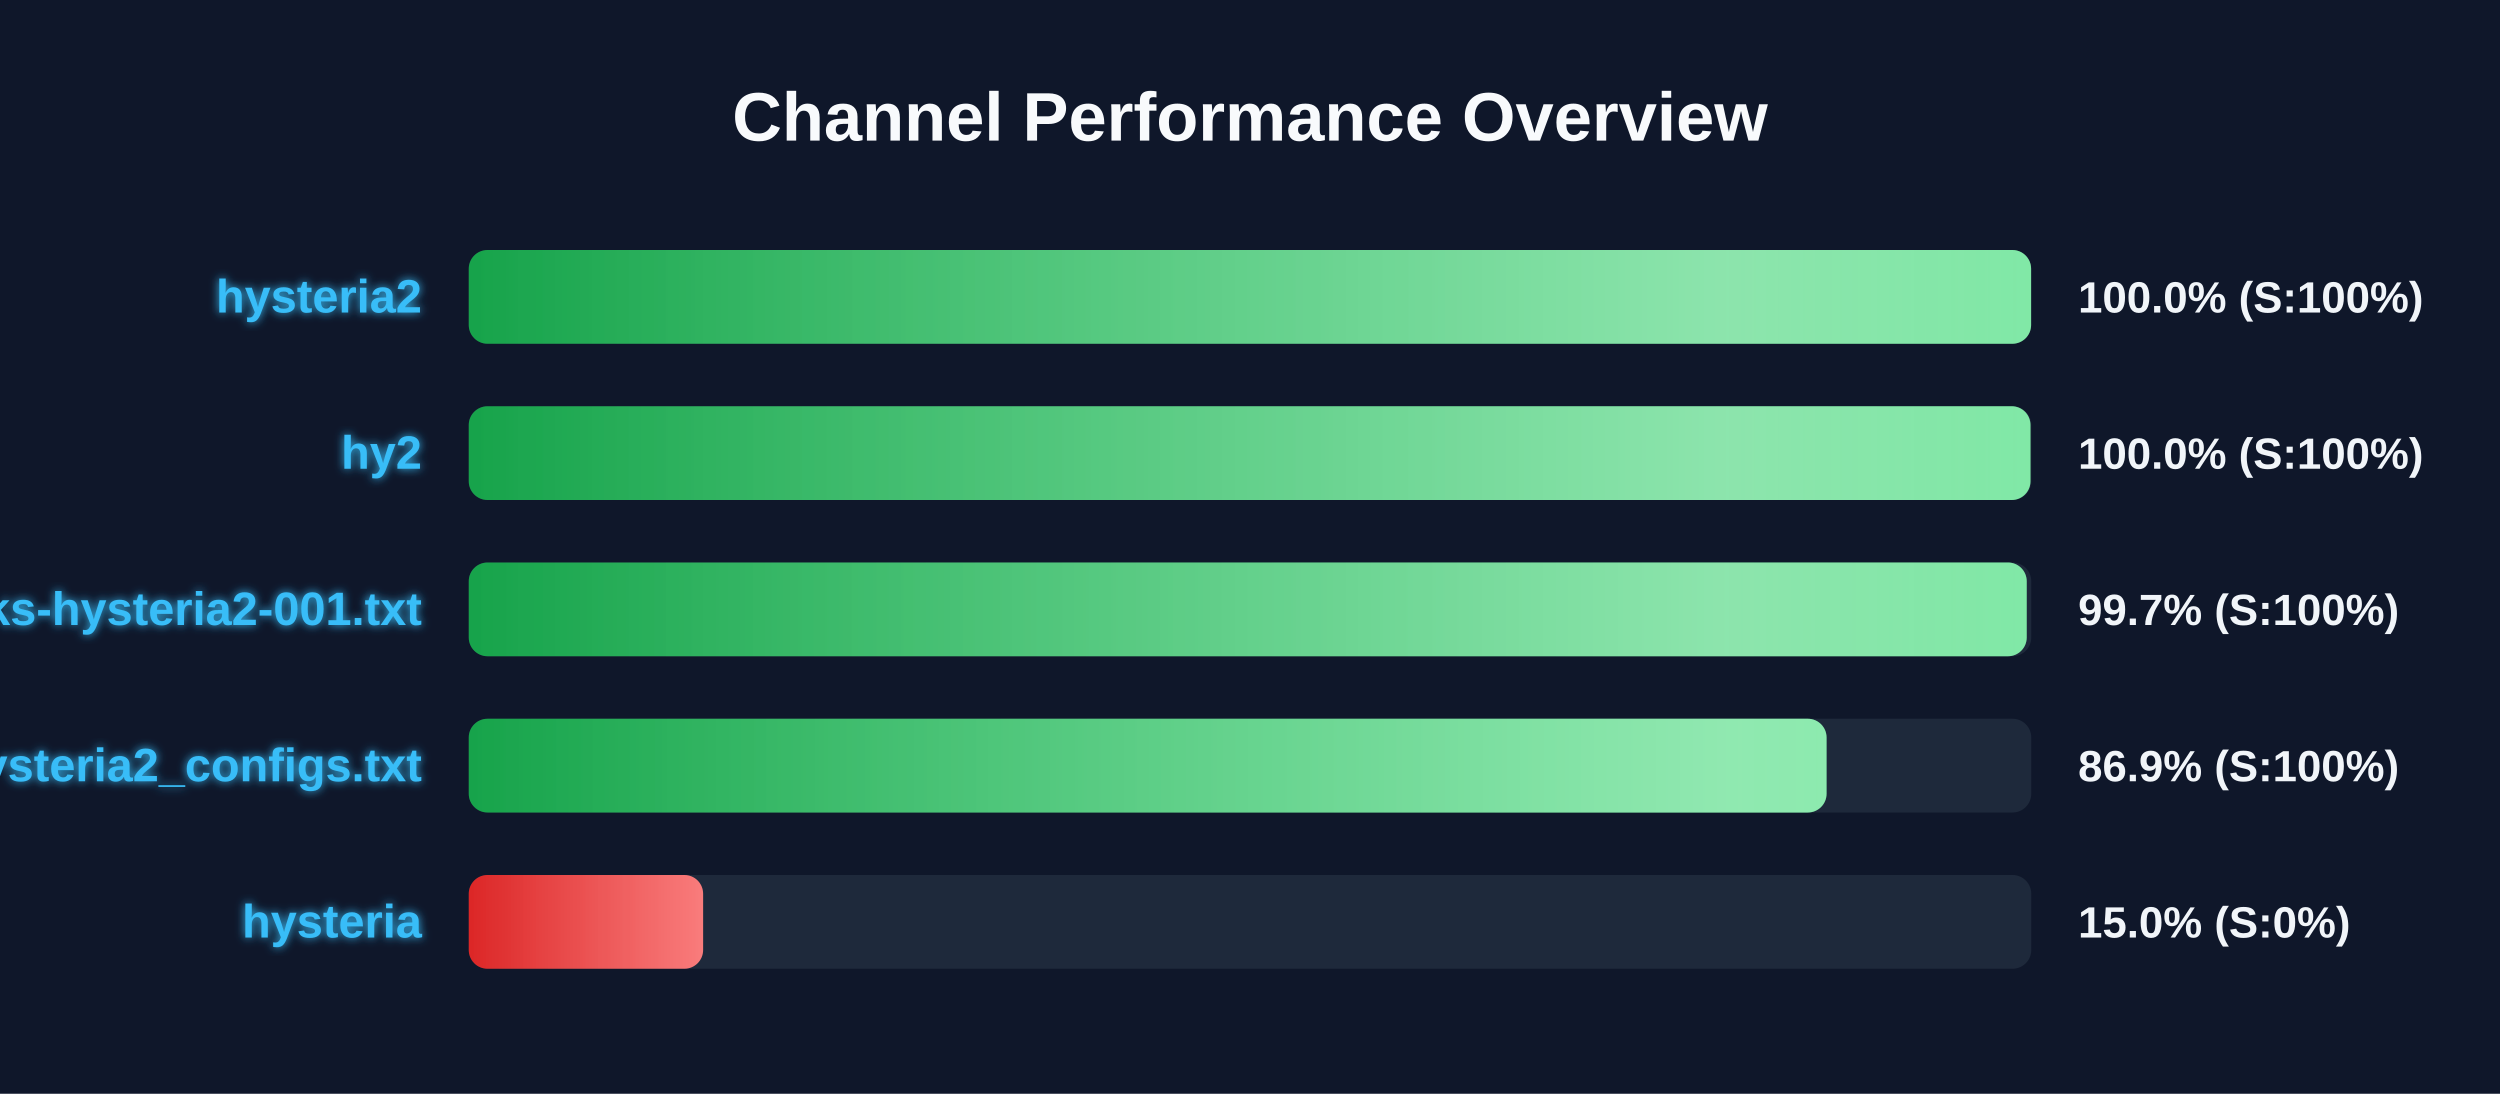
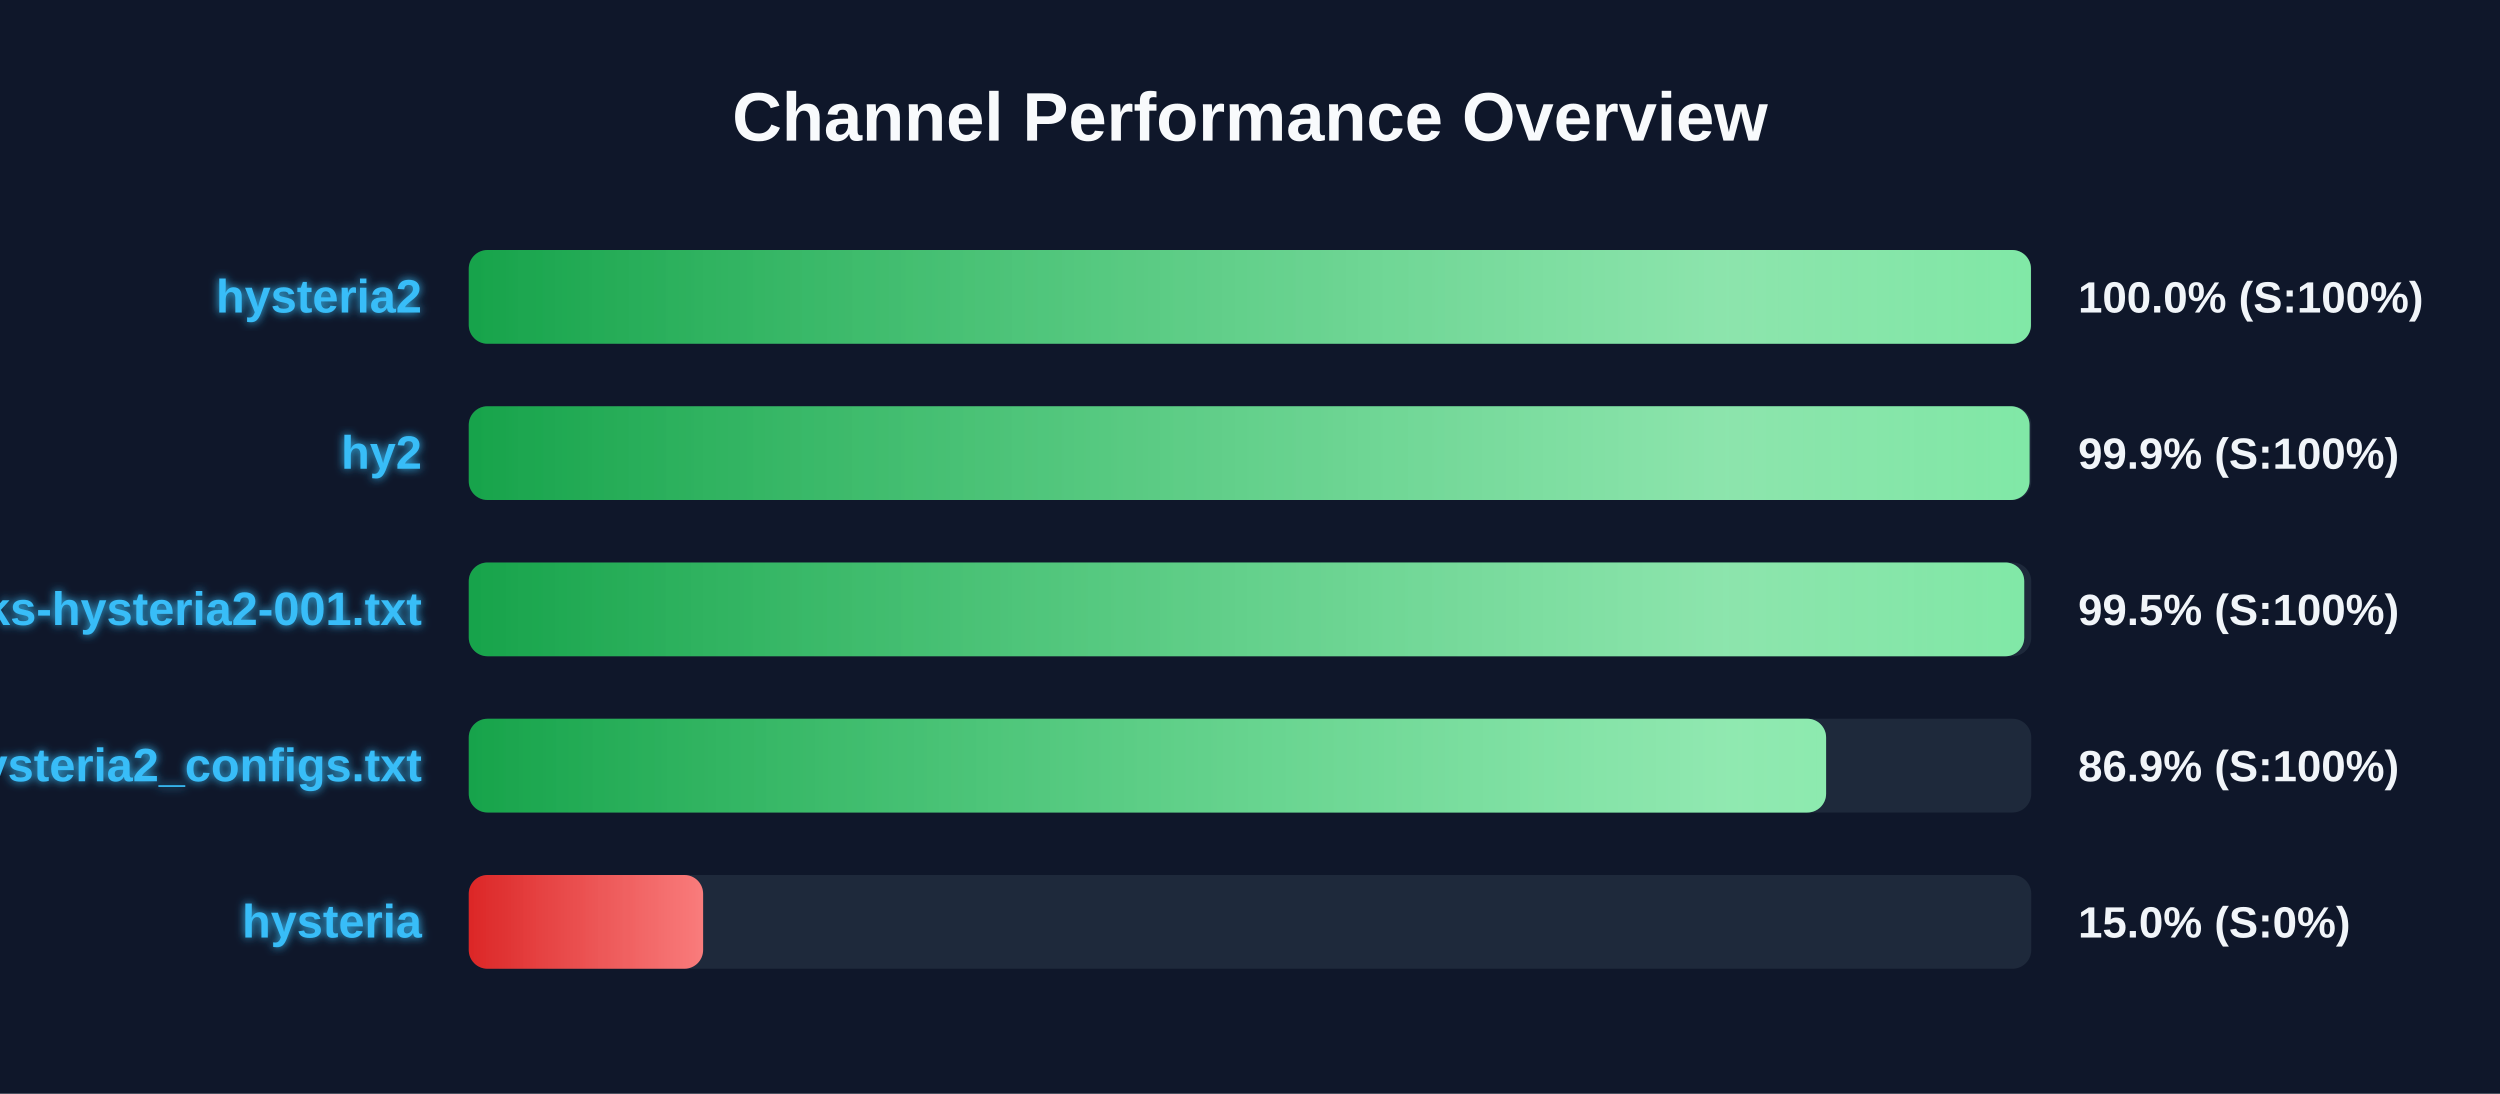
<svg xmlns="http://www.w3.org/2000/svg" width="800" height="350" version="1.1">
  <defs>
    <linearGradient id="grad-green" x1="0%" y1="0%" x2="100%" y2="0%">
      <stop offset="0%" stop-color="#16a34a" />
      <stop offset="100%" stop-color="#4ade80" />
    </linearGradient>
    <linearGradient id="grad-yellow" x1="0%" y1="0%" x2="100%" y2="0%">
      <stop offset="0%" stop-color="#ca8a04" />
      <stop offset="100%" stop-color="#fde047" />
    </linearGradient>
    <linearGradient id="grad-red" x1="0%" y1="0%" x2="100%" y2="0%">
      <stop offset="0%" stop-color="#dc2626" />
      <stop offset="100%" stop-color="#f87171" />
    </linearGradient>
    <linearGradient id="shimmer" x1="0%" y1="0%" x2="100%" y2="0%">
      <stop offset="0%" stop-color="rgba(255,255,255,0)" />
      <stop offset="50%" stop-color="rgba(255,255,255,0.4)" />
      <stop offset="100%" stop-color="rgba(255,255,255,0)" />
    </linearGradient>
    <filter id="glow" x="-20%" y="-20%" width="140%" height="140%">
      <feGaussianBlur stdDeviation="1.5" result="blur" />
      <feComposite in="SourceGraphic" in2="blur" operator="over" />
    </filter>
  </defs>
  <style>
        .bg-rect { fill: #0f172a; }
        .title { font: bold 22px 'Segoe UI', Arial, sans-serif; fill: #f8fafc; }
        .row { font: bold 15px 'Segoe UI', Arial, sans-serif; fill: #38bdf8; filter: url(#glow); }
        .score { font: bold 14px 'Segoe UI', Arial, sans-serif; fill: #f1f5f9; }
        @keyframes shimmer-anim {
            0% { transform: translateX(-100%); }
            100% { transform: translateX(200%); }
        }
        .shimmer-rect {
            animation: shimmer-anim 2.5s infinite linear;
        }
    </style>
  <rect width="100%" height="100%" class="bg-rect" />
  <text x="400" y="45" text-anchor="middle" class="title">Channel Performance Overview</text>
  <rect x="150" y="80" width="500" height="30" fill="#1e293b" rx="6" />
  <clipPath id="clip-0">
-     <rect x="150" y="80" width="499.95" height="30" rx="6" />
+     <rect x="150" y="80" width="499.9" height="30" rx="6" />
  </clipPath>
-   <rect x="150" y="80" width="499.95" height="30" fill="url(#grad-green)" rx="6" />
+   <rect x="150" y="80" width="499.9" height="30" fill="url(#grad-green)" rx="6" />
  <g clip-path="url(#clip-0)">
    <rect x="150" y="80" width="100%" height="30" fill="url(#shimmer)" class="shimmer-rect" />
  </g>
  <text x="135" y="100" text-anchor="end" class="row">hysteria2</text>
  <text x="665" y="100" text-anchor="start" class="score">100.0% (S:100%)</text>
  <rect x="150" y="130" width="500" height="30" fill="#1e293b" rx="6" />
  <clipPath id="clip-1">
-     <rect x="150" y="130" width="499.75" height="30" rx="6" />
+     <rect x="150" y="130" width="499.45" height="30" rx="6" />
  </clipPath>
-   <rect x="150" y="130" width="499.75" height="30" fill="url(#grad-green)" rx="6" />
+   <rect x="150" y="130" width="499.45" height="30" fill="url(#grad-green)" rx="6" />
  <g clip-path="url(#clip-1)">
    <rect x="150" y="130" width="100%" height="30" fill="url(#shimmer)" class="shimmer-rect" />
  </g>
  <text x="135" y="150" text-anchor="end" class="row">hy2</text>
-   <text x="665" y="150" text-anchor="start" class="score">100.0% (S:100%)</text>
+   <text x="665" y="150" text-anchor="start" class="score">99.9% (S:100%)</text>
  <rect x="150" y="180" width="500" height="30" fill="#1e293b" rx="6" />
  <clipPath id="clip-2">
-     <rect x="150" y="180" width="498.55" height="30" rx="6" />
+     <rect x="150" y="180" width="497.75" height="30" rx="6" />
  </clipPath>
-   <rect x="150" y="180" width="498.55" height="30" fill="url(#grad-green)" rx="6" />
+   <rect x="150" y="180" width="497.75" height="30" fill="url(#grad-green)" rx="6" />
  <g clip-path="url(#clip-2)">
    <rect x="150" y="180" width="100%" height="30" fill="url(#shimmer)" class="shimmer-rect" />
  </g>
  <text x="135" y="200" text-anchor="end" class="row">EbraSha-Protocol-Chunks-hysteria2-001.txt</text>
-   <text x="665" y="200" text-anchor="start" class="score">99.7% (S:100%)</text>
+   <text x="665" y="200" text-anchor="start" class="score">99.5% (S:100%)</text>
  <rect x="150" y="230" width="500" height="30" fill="#1e293b" rx="6" />
  <clipPath id="clip-3">
-     <rect x="150" y="230" width="434.5" height="30" rx="6" />
+     <rect x="150" y="230" width="434.35" height="30" rx="6" />
  </clipPath>
-   <rect x="150" y="230" width="434.5" height="30" fill="url(#grad-green)" rx="6" />
+   <rect x="150" y="230" width="434.35" height="30" fill="url(#grad-green)" rx="6" />
  <g clip-path="url(#clip-3)">
    <rect x="150" y="230" width="100%" height="30" fill="url(#shimmer)" class="shimmer-rect" />
  </g>
  <text x="135" y="250" text-anchor="end" class="row">hysteria2_configs.txt</text>
  <text x="665" y="250" text-anchor="start" class="score">86.9% (S:100%)</text>
  <rect x="150" y="280" width="500" height="30" fill="#1e293b" rx="6" />
  <clipPath id="clip-4">
    <rect x="150" y="280" width="75.0" height="30" rx="6" />
  </clipPath>
  <rect x="150" y="280" width="75.0" height="30" fill="url(#grad-red)" rx="6" />
  <g clip-path="url(#clip-4)">
    <rect x="150" y="280" width="100%" height="30" fill="url(#shimmer)" class="shimmer-rect" />
  </g>
  <text x="135" y="300" text-anchor="end" class="row">hysteria</text>
  <text x="665" y="300" text-anchor="start" class="score">15.0% (S:0%)</text>
</svg>
